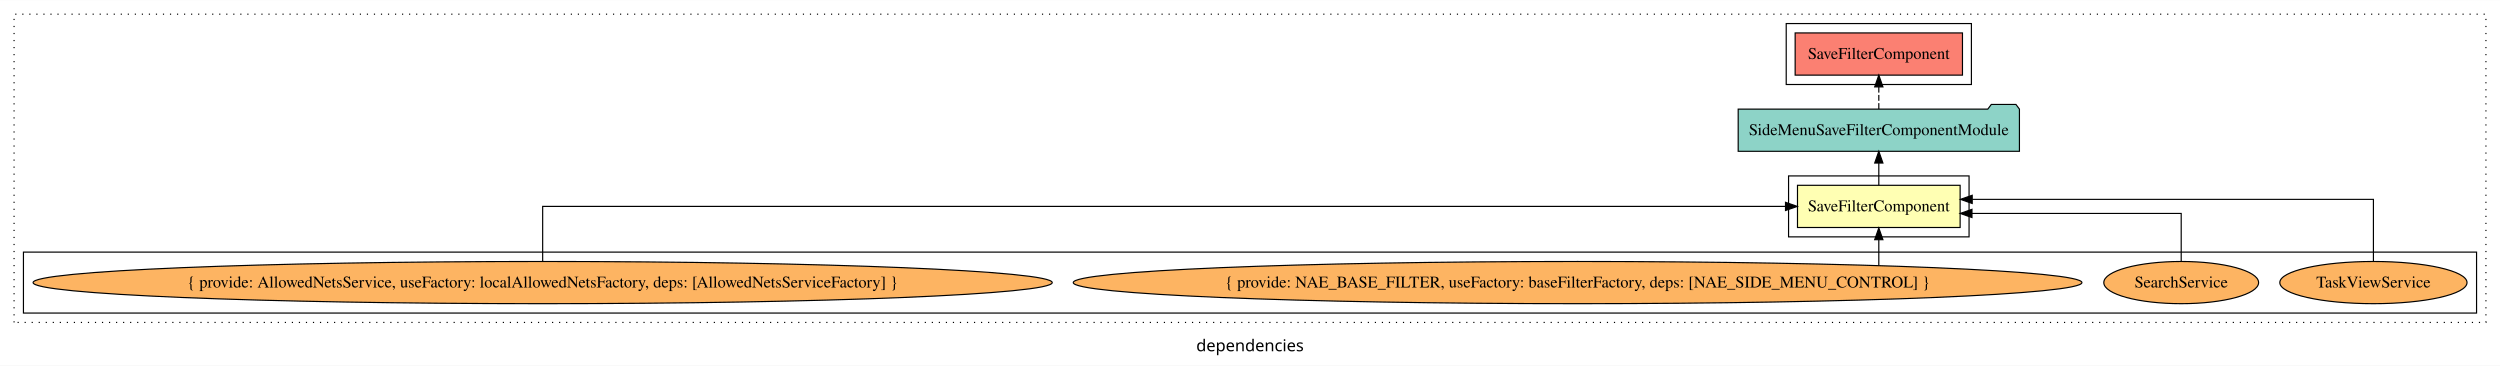
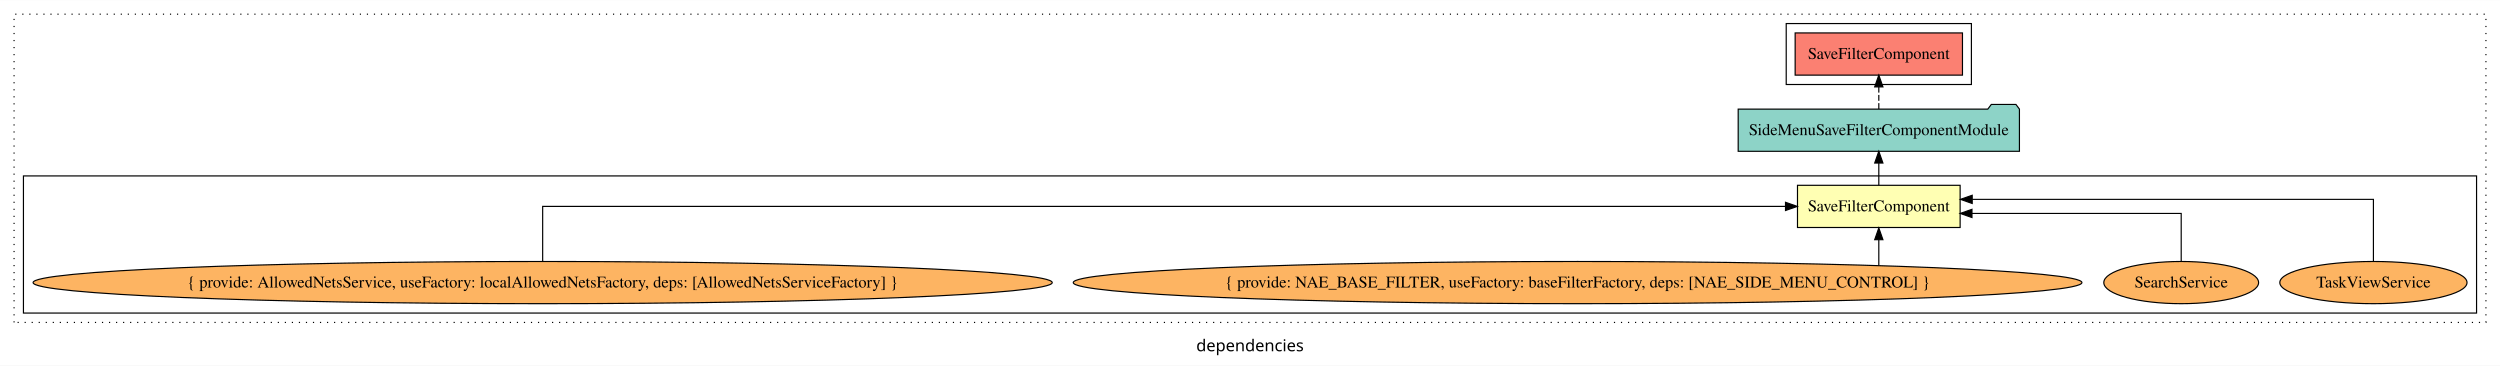
<svg xmlns="http://www.w3.org/2000/svg" width="2133pt" height="312pt" viewBox="0.00 0.00 2133.00 311.80">
  <g id="graph0" class="graph" transform="scale(1 1) rotate(0) translate(4 307.8)">
    <polygon fill="white" stroke="transparent" points="-4,4 -4,-307.8 2129,-307.8 2129,4 -4,4" />
    <text text-anchor="middle" x="1062.5" y="-8.2" font-family="sans-serif" font-size="14.00">dependencies</text>
    <g id="clust1" class="cluster">
      <polygon fill="none" stroke="black" stroke-dasharray="1,5" points="8,-32.8 8,-295.8 2117,-295.8 2117,-32.8 8,-32.8" />
    </g>
-     <g id="clust2" class="cluster">
-       <polygon fill="none" stroke="black" points="1522,-105.8 1522,-157.8 1676,-157.8 1676,-105.8 1522,-105.8" />
+     <g id="clust3" class="cluster">
+       <polygon fill="none" stroke="black" points="16,-40.8 16,-157.8 2109,-157.8 2109,-40.8 16,-40.8" />
    </g>
    <g id="clust5" class="cluster">
      <polygon fill="none" stroke="black" points="1520,-235.8 1520,-287.8 1678,-287.8 1678,-235.8 1520,-235.8" />
-     </g>
-     <g id="clust3" class="cluster">
-       <polygon fill="none" stroke="black" points="16,-40.8 16,-92.8 2109,-92.8 2109,-40.8 16,-40.8" />
    </g>
    <g id="node1" class="node">
      <polygon fill="#ffffb3" stroke="black" points="1668.38,-149.8 1529.62,-149.8 1529.62,-113.8 1668.38,-113.8 1668.38,-149.8" />
      <text text-anchor="middle" x="1599" y="-127.6" font-family="Times,serif" font-size="14.00">SaveFilterComponent</text>
    </g>
    <g id="node2" class="node">
      <polygon fill="#8dd3c7" stroke="black" points="1718.98,-214.8 1715.98,-218.8 1694.98,-218.8 1691.98,-214.8 1479.02,-214.8 1479.02,-178.8 1718.98,-178.8 1718.98,-214.8" />
      <text text-anchor="middle" x="1599" y="-192.6" font-family="Times,serif" font-size="14.00">SideMenuSaveFilterComponentModule</text>
    </g>
    <g id="edge1" class="edge">
      <path fill="none" stroke="black" d="M1599,-149.91C1599,-149.91 1599,-168.79 1599,-168.79" />
      <polygon fill="black" stroke="black" points="1595.5,-168.79 1599,-178.79 1602.5,-168.79 1595.5,-168.79" />
    </g>
    <g id="node7" class="node">
      <polygon fill="#fb8072" stroke="black" points="1670.38,-279.8 1527.62,-279.8 1527.62,-243.8 1670.38,-243.8 1670.38,-279.8" />
      <text text-anchor="middle" x="1599" y="-257.6" font-family="Times,serif" font-size="14.00">SaveFilterComponent </text>
    </g>
    <g id="edge6" class="edge">
      <path fill="none" stroke="black" stroke-dasharray="5,2" d="M1599,-214.91C1599,-214.91 1599,-233.79 1599,-233.79" />
      <polygon fill="black" stroke="black" points="1595.5,-233.79 1599,-243.79 1602.5,-233.79 1595.5,-233.79" />
    </g>
    <g id="node3" class="node">
      <ellipse fill="#fdb462" stroke="black" cx="2021" cy="-66.8" rx="79.86" ry="18" />
      <text text-anchor="middle" x="2021" y="-62.6" font-family="Times,serif" font-size="14.00">TaskViewService</text>
    </g>
    <g id="edge2" class="edge">
      <path fill="none" stroke="black" d="M2021,-85.08C2021,-106.12 2021,-137.8 2021,-137.8 2021,-137.8 1678.68,-137.8 1678.68,-137.8" />
      <polygon fill="black" stroke="black" points="1678.68,-134.3 1668.68,-137.8 1678.68,-141.3 1678.68,-134.3" />
    </g>
    <g id="node4" class="node">
      <ellipse fill="#fdb462" stroke="black" cx="1857" cy="-66.8" rx="66.03" ry="18" />
      <text text-anchor="middle" x="1857" y="-62.6" font-family="Times,serif" font-size="14.00">SearchService</text>
    </g>
    <g id="edge3" class="edge">
      <path fill="none" stroke="black" d="M1857,-84.82C1857,-102.17 1857,-125.8 1857,-125.8 1857,-125.8 1678.48,-125.8 1678.48,-125.8" />
      <polygon fill="black" stroke="black" points="1678.48,-122.3 1668.48,-125.8 1678.48,-129.3 1678.48,-122.3" />
    </g>
    <g id="node5" class="node">
      <ellipse fill="#fdb462" stroke="black" cx="1342" cy="-66.8" rx="430.31" ry="18" />
      <text text-anchor="middle" x="1342" y="-62.6" font-family="Times,serif" font-size="14.00">{ provide: NAE_BASE_FILTER, useFactory: baseFilterFactory, deps: [NAE_SIDE_MENU_CONTROL] }</text>
    </g>
    <g id="edge4" class="edge">
      <path fill="none" stroke="black" d="M1599,-81.55C1599,-81.55 1599,-103.39 1599,-103.39" />
      <polygon fill="black" stroke="black" points="1595.5,-103.39 1599,-113.39 1602.5,-103.39 1595.5,-103.39" />
    </g>
    <g id="node6" class="node">
      <ellipse fill="#fdb462" stroke="black" cx="459" cy="-66.8" rx="434.78" ry="18" />
      <text text-anchor="middle" x="459" y="-62.6" font-family="Times,serif" font-size="14.00">{ provide: AllowedNetsService, useFactory: localAllowedNetsFactory, deps: [AllowedNetsServiceFactory] }</text>
    </g>
    <g id="edge5" class="edge">
      <path fill="none" stroke="black" d="M459,-84.91C459,-104.14 459,-131.8 459,-131.8 459,-131.8 1519.4,-131.8 1519.4,-131.8" />
      <polygon fill="black" stroke="black" points="1519.4,-135.3 1529.4,-131.8 1519.4,-128.3 1519.4,-135.3" />
    </g>
  </g>
</svg>
